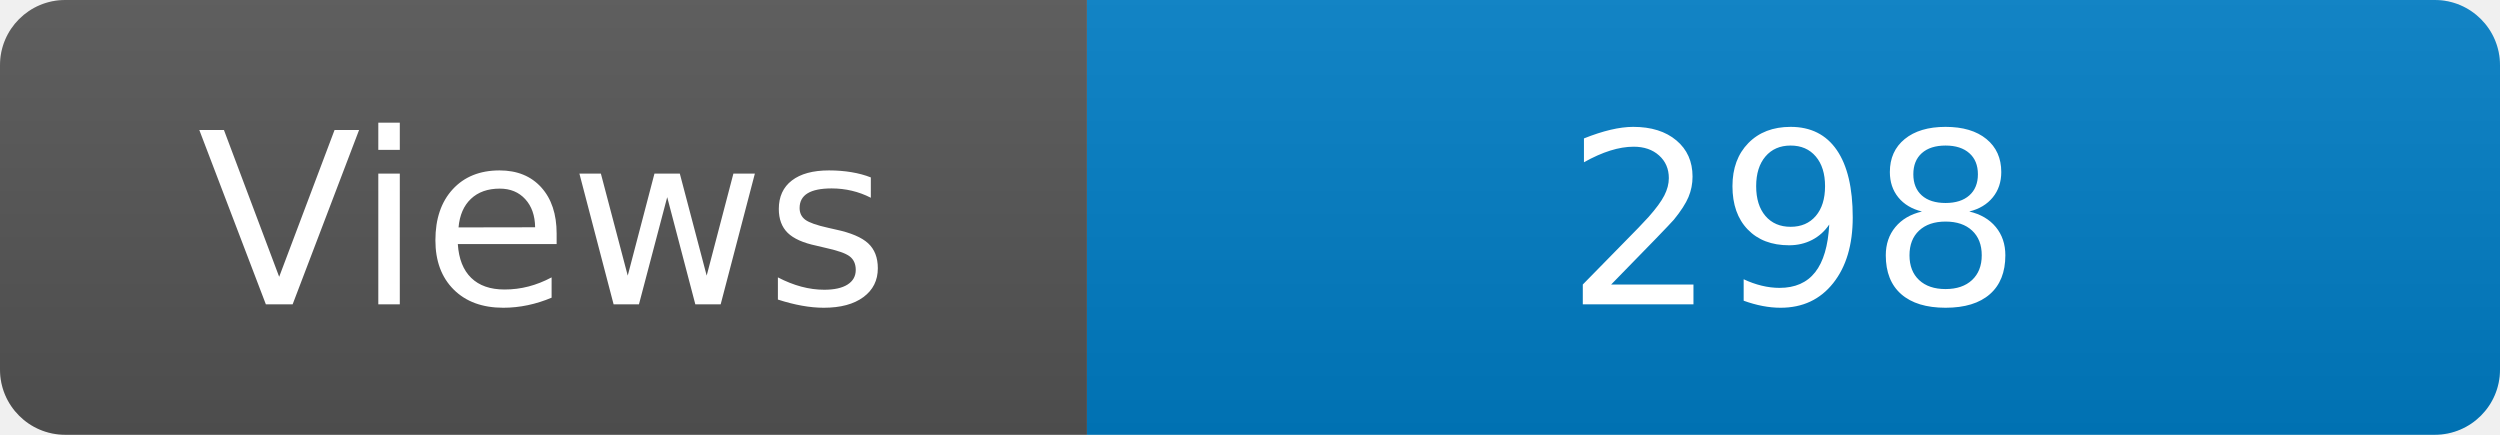
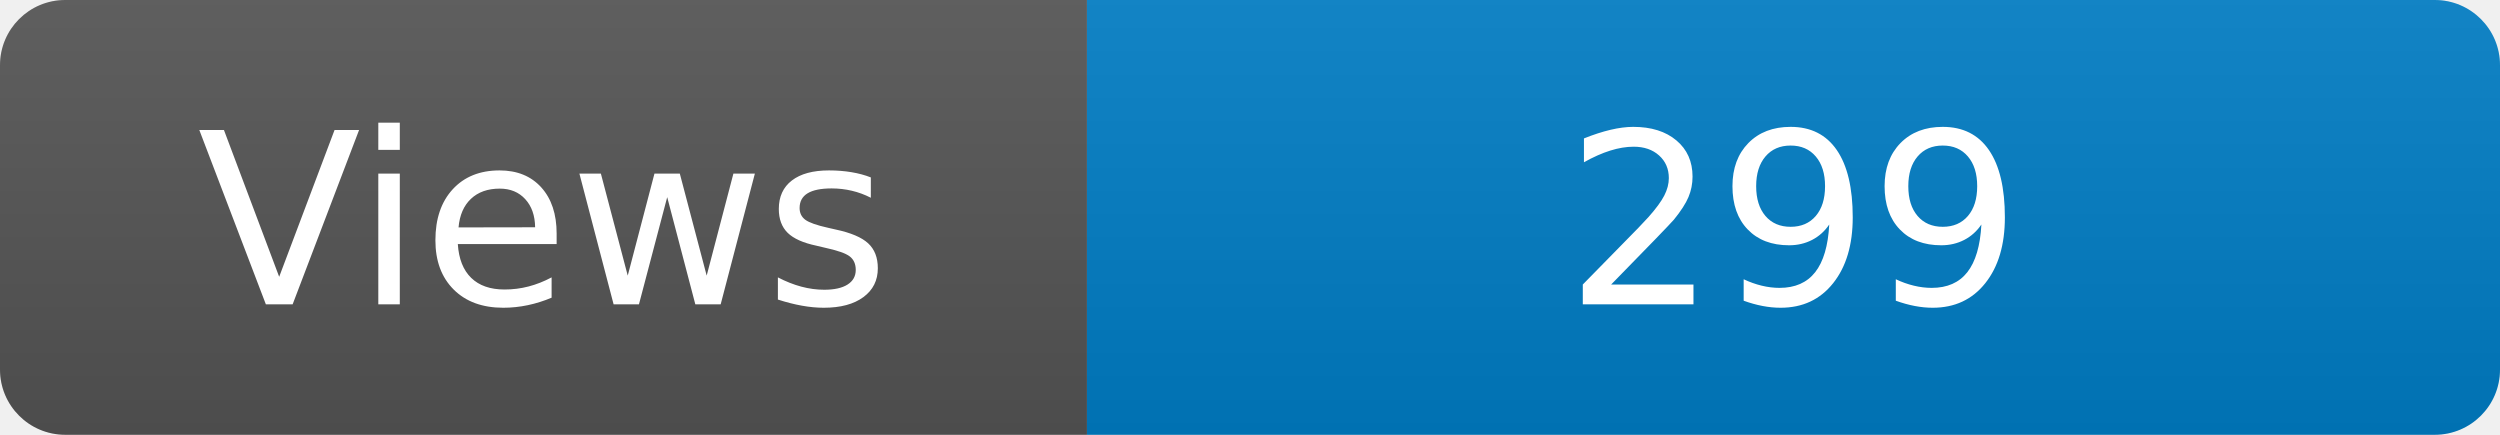
<svg xmlns="http://www.w3.org/2000/svg" width="115" height="20" role="img" aria-label="Maintained?: yes">
  <linearGradient id="s" x2="0" y2="100%">
    <stop offset="0" stop-color="#bbb" stop-opacity=".1" />
    <stop offset="1" stop-opacity=".1" />
  </linearGradient>
  <clipPath id="r">
    <rect width="115" height="20" rx="3" fill="#fff" />
  </clipPath>
  <g clip-path="url(#r)">
    <rect width="50" height="20" fill="#555" />
    <rect x="50" width="160" height="20" fill="#007ec6" />
    <rect width="115" height="20" fill="url(#s)" />
  </g>
  <g fill="#fff" text-anchor="middle" font-family="Verdana,Geneva,DejaVu Sans,sans-serif" font-size="110">
    <text x="250" y="140" transform="scale(.1)" fill="#fff">Views</text>
-     <text x="825" y="140" transform="scale(.1)" fill="#fff">298</text>
+     <text x="825" y="140" transform="scale(.1)" fill="#fff">299</text>
  </g>
</svg>
